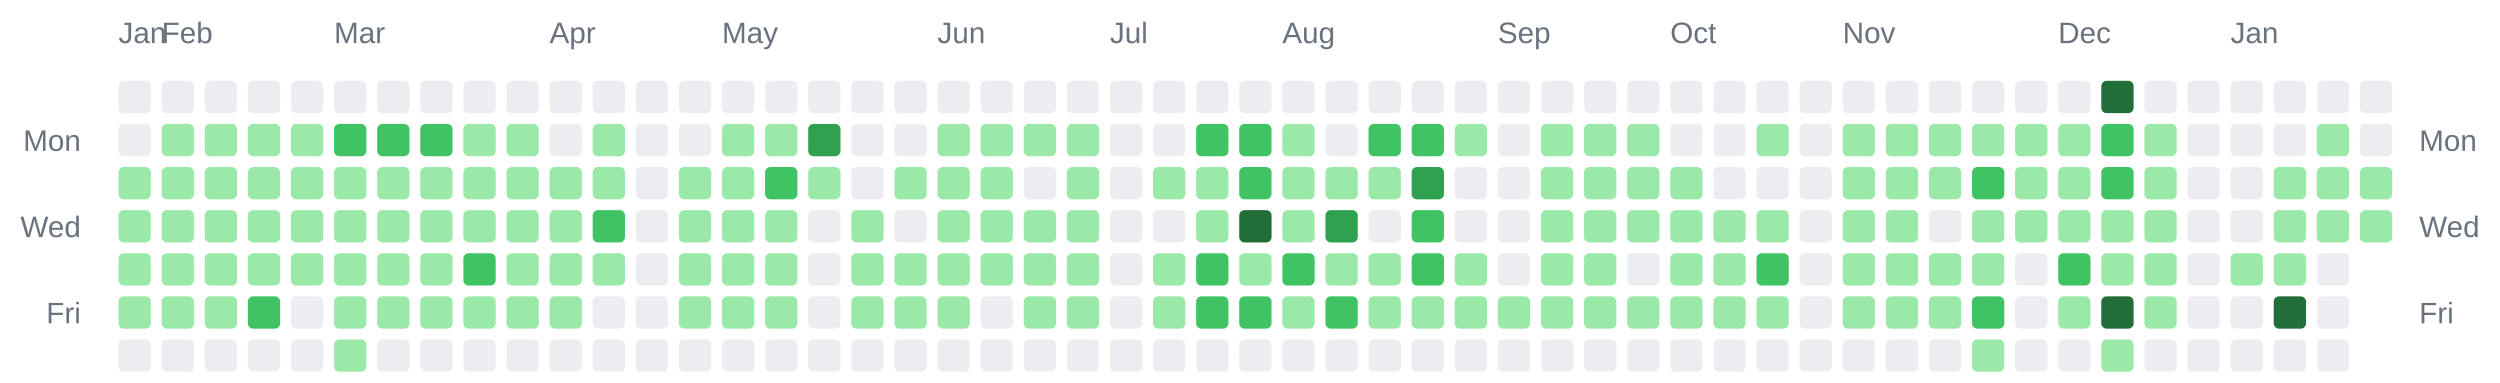
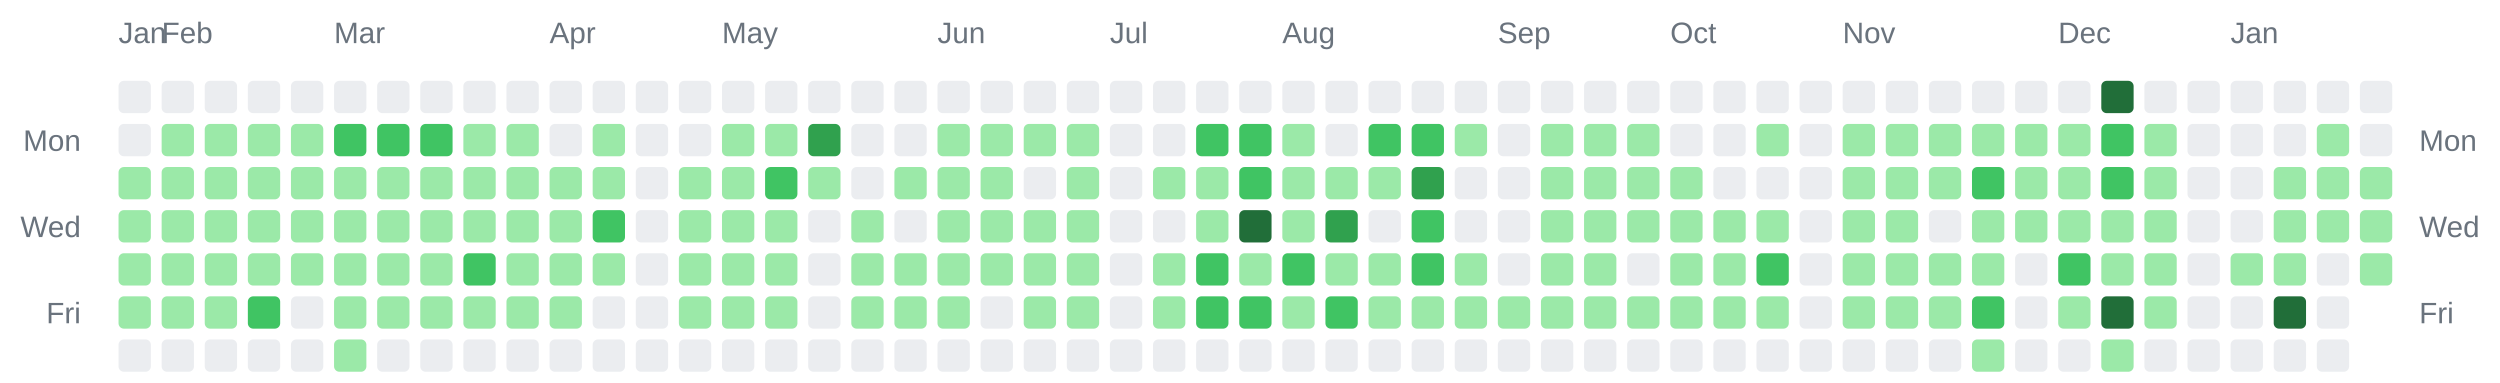
<svg xmlns="http://www.w3.org/2000/svg" width="928" height="142" viewBox="0 0 928 142" role="img" aria-label="Combined contributions calendar for donken and donken-lilly">
  <rect width="100%" height="100%" fill="transparent" /> // regular
  
  
  
  <text x="44" y="16" font-family="Arial, Helvetica, sans-serif" font-size="11" fill="#6a737d">Jan</text>
  <text x="60" y="16" font-family="Arial, Helvetica, sans-serif" font-size="11" fill="#6a737d">Feb</text>
  <text x="124" y="16" font-family="Arial, Helvetica, sans-serif" font-size="11" fill="#6a737d">Mar</text>
  <text x="204" y="16" font-family="Arial, Helvetica, sans-serif" font-size="11" fill="#6a737d">Apr</text>
  <text x="268" y="16" font-family="Arial, Helvetica, sans-serif" font-size="11" fill="#6a737d">May</text>
  <text x="348" y="16" font-family="Arial, Helvetica, sans-serif" font-size="11" fill="#6a737d">Jun</text>
  <text x="412" y="16" font-family="Arial, Helvetica, sans-serif" font-size="11" fill="#6a737d">Jul</text>
  <text x="476" y="16" font-family="Arial, Helvetica, sans-serif" font-size="11" fill="#6a737d">Aug</text>
  <text x="556" y="16" font-family="Arial, Helvetica, sans-serif" font-size="11" fill="#6a737d">Sep</text>
  <text x="620" y="16" font-family="Arial, Helvetica, sans-serif" font-size="11" fill="#6a737d">Oct</text>
  <text x="684" y="16" font-family="Arial, Helvetica, sans-serif" font-size="11" fill="#6a737d">Nov</text>
  <text x="764" y="16" font-family="Arial, Helvetica, sans-serif" font-size="11" fill="#6a737d">Dec</text>
  <text x="828" y="16" font-family="Arial, Helvetica, sans-serif" font-size="11" fill="#6a737d">Jan</text>
  <text x="30" y="56" text-anchor="end" font-family="Arial, Helvetica, sans-serif" font-size="11" fill="#6a737d">Mon</text>
  <text x="898" y="56" text-anchor="start" font-family="Arial, Helvetica, sans-serif" font-size="11" fill="#6a737d">Mon</text>
  <text x="30" y="88" text-anchor="end" font-family="Arial, Helvetica, sans-serif" font-size="11" fill="#6a737d">Wed</text>
  <text x="898" y="88" text-anchor="start" font-family="Arial, Helvetica, sans-serif" font-size="11" fill="#6a737d">Wed</text>
  <text x="30" y="120" text-anchor="end" font-family="Arial, Helvetica, sans-serif" font-size="11" fill="#6a737d">Fri</text>
  <text x="898" y="120" text-anchor="start" font-family="Arial, Helvetica, sans-serif" font-size="11" fill="#6a737d">Fri</text>
  <rect x="44" y="30" width="12" height="12" rx="2" ry="2" fill="#ebedf0" />
  <rect x="44" y="46" width="12" height="12" rx="2" ry="2" fill="#ebedf0" />
  <rect x="44" y="62" width="12" height="12" rx="2" ry="2" fill="#9be9a8" />
  <rect x="44" y="78" width="12" height="12" rx="2" ry="2" fill="#9be9a8" />
  <rect x="44" y="94" width="12" height="12" rx="2" ry="2" fill="#9be9a8" />
  <rect x="44" y="110" width="12" height="12" rx="2" ry="2" fill="#9be9a8" />
  <rect x="44" y="126" width="12" height="12" rx="2" ry="2" fill="#ebedf0" />
  <rect x="60" y="30" width="12" height="12" rx="2" ry="2" fill="#ebedf0" />
  <rect x="60" y="46" width="12" height="12" rx="2" ry="2" fill="#9be9a8" />
  <rect x="60" y="62" width="12" height="12" rx="2" ry="2" fill="#9be9a8" />
  <rect x="60" y="78" width="12" height="12" rx="2" ry="2" fill="#9be9a8" />
  <rect x="60" y="94" width="12" height="12" rx="2" ry="2" fill="#9be9a8" />
  <rect x="60" y="110" width="12" height="12" rx="2" ry="2" fill="#9be9a8" />
  <rect x="60" y="126" width="12" height="12" rx="2" ry="2" fill="#ebedf0" />
  <rect x="76" y="30" width="12" height="12" rx="2" ry="2" fill="#ebedf0" />
  <rect x="76" y="46" width="12" height="12" rx="2" ry="2" fill="#9be9a8" />
  <rect x="76" y="62" width="12" height="12" rx="2" ry="2" fill="#9be9a8" />
  <rect x="76" y="78" width="12" height="12" rx="2" ry="2" fill="#9be9a8" />
  <rect x="76" y="94" width="12" height="12" rx="2" ry="2" fill="#9be9a8" />
  <rect x="76" y="110" width="12" height="12" rx="2" ry="2" fill="#9be9a8" />
  <rect x="76" y="126" width="12" height="12" rx="2" ry="2" fill="#ebedf0" />
  <rect x="92" y="30" width="12" height="12" rx="2" ry="2" fill="#ebedf0" />
  <rect x="92" y="46" width="12" height="12" rx="2" ry="2" fill="#9be9a8" />
  <rect x="92" y="62" width="12" height="12" rx="2" ry="2" fill="#9be9a8" />
  <rect x="92" y="78" width="12" height="12" rx="2" ry="2" fill="#9be9a8" />
  <rect x="92" y="94" width="12" height="12" rx="2" ry="2" fill="#9be9a8" />
  <rect x="92" y="110" width="12" height="12" rx="2" ry="2" fill="#40c463" />
  <rect x="92" y="126" width="12" height="12" rx="2" ry="2" fill="#ebedf0" />
  <rect x="108" y="30" width="12" height="12" rx="2" ry="2" fill="#ebedf0" />
  <rect x="108" y="46" width="12" height="12" rx="2" ry="2" fill="#9be9a8" />
  <rect x="108" y="62" width="12" height="12" rx="2" ry="2" fill="#9be9a8" />
  <rect x="108" y="78" width="12" height="12" rx="2" ry="2" fill="#9be9a8" />
  <rect x="108" y="94" width="12" height="12" rx="2" ry="2" fill="#9be9a8" />
  <rect x="108" y="110" width="12" height="12" rx="2" ry="2" fill="#ebedf0" />
  <rect x="108" y="126" width="12" height="12" rx="2" ry="2" fill="#ebedf0" />
  <rect x="124" y="30" width="12" height="12" rx="2" ry="2" fill="#ebedf0" />
  <rect x="124" y="46" width="12" height="12" rx="2" ry="2" fill="#40c463" />
  <rect x="124" y="62" width="12" height="12" rx="2" ry="2" fill="#9be9a8" />
  <rect x="124" y="78" width="12" height="12" rx="2" ry="2" fill="#9be9a8" />
  <rect x="124" y="94" width="12" height="12" rx="2" ry="2" fill="#9be9a8" />
  <rect x="124" y="110" width="12" height="12" rx="2" ry="2" fill="#9be9a8" />
  <rect x="124" y="126" width="12" height="12" rx="2" ry="2" fill="#9be9a8" />
  <rect x="140" y="30" width="12" height="12" rx="2" ry="2" fill="#ebedf0" />
  <rect x="140" y="46" width="12" height="12" rx="2" ry="2" fill="#40c463" />
  <rect x="140" y="62" width="12" height="12" rx="2" ry="2" fill="#9be9a8" />
  <rect x="140" y="78" width="12" height="12" rx="2" ry="2" fill="#9be9a8" />
  <rect x="140" y="94" width="12" height="12" rx="2" ry="2" fill="#9be9a8" />
  <rect x="140" y="110" width="12" height="12" rx="2" ry="2" fill="#9be9a8" />
  <rect x="140" y="126" width="12" height="12" rx="2" ry="2" fill="#ebedf0" />
  <rect x="156" y="30" width="12" height="12" rx="2" ry="2" fill="#ebedf0" />
  <rect x="156" y="46" width="12" height="12" rx="2" ry="2" fill="#40c463" />
  <rect x="156" y="62" width="12" height="12" rx="2" ry="2" fill="#9be9a8" />
  <rect x="156" y="78" width="12" height="12" rx="2" ry="2" fill="#9be9a8" />
  <rect x="156" y="94" width="12" height="12" rx="2" ry="2" fill="#9be9a8" />
  <rect x="156" y="110" width="12" height="12" rx="2" ry="2" fill="#9be9a8" />
  <rect x="156" y="126" width="12" height="12" rx="2" ry="2" fill="#ebedf0" />
  <rect x="172" y="30" width="12" height="12" rx="2" ry="2" fill="#ebedf0" />
  <rect x="172" y="46" width="12" height="12" rx="2" ry="2" fill="#9be9a8" />
  <rect x="172" y="62" width="12" height="12" rx="2" ry="2" fill="#9be9a8" />
  <rect x="172" y="78" width="12" height="12" rx="2" ry="2" fill="#9be9a8" />
  <rect x="172" y="94" width="12" height="12" rx="2" ry="2" fill="#40c463" />
  <rect x="172" y="110" width="12" height="12" rx="2" ry="2" fill="#9be9a8" />
  <rect x="172" y="126" width="12" height="12" rx="2" ry="2" fill="#ebedf0" />
  <rect x="188" y="30" width="12" height="12" rx="2" ry="2" fill="#ebedf0" />
  <rect x="188" y="46" width="12" height="12" rx="2" ry="2" fill="#9be9a8" />
  <rect x="188" y="62" width="12" height="12" rx="2" ry="2" fill="#9be9a8" />
  <rect x="188" y="78" width="12" height="12" rx="2" ry="2" fill="#9be9a8" />
  <rect x="188" y="94" width="12" height="12" rx="2" ry="2" fill="#9be9a8" />
  <rect x="188" y="110" width="12" height="12" rx="2" ry="2" fill="#9be9a8" />
  <rect x="188" y="126" width="12" height="12" rx="2" ry="2" fill="#ebedf0" />
  <rect x="204" y="30" width="12" height="12" rx="2" ry="2" fill="#ebedf0" />
  <rect x="204" y="46" width="12" height="12" rx="2" ry="2" fill="#ebedf0" />
  <rect x="204" y="62" width="12" height="12" rx="2" ry="2" fill="#9be9a8" />
  <rect x="204" y="78" width="12" height="12" rx="2" ry="2" fill="#9be9a8" />
  <rect x="204" y="94" width="12" height="12" rx="2" ry="2" fill="#9be9a8" />
  <rect x="204" y="110" width="12" height="12" rx="2" ry="2" fill="#9be9a8" />
  <rect x="204" y="126" width="12" height="12" rx="2" ry="2" fill="#ebedf0" />
  <rect x="220" y="30" width="12" height="12" rx="2" ry="2" fill="#ebedf0" />
  <rect x="220" y="46" width="12" height="12" rx="2" ry="2" fill="#9be9a8" />
  <rect x="220" y="62" width="12" height="12" rx="2" ry="2" fill="#9be9a8" />
  <rect x="220" y="78" width="12" height="12" rx="2" ry="2" fill="#40c463" />
  <rect x="220" y="94" width="12" height="12" rx="2" ry="2" fill="#9be9a8" />
  <rect x="220" y="110" width="12" height="12" rx="2" ry="2" fill="#ebedf0" />
  <rect x="220" y="126" width="12" height="12" rx="2" ry="2" fill="#ebedf0" />
  <rect x="236" y="30" width="12" height="12" rx="2" ry="2" fill="#ebedf0" />
  <rect x="236" y="46" width="12" height="12" rx="2" ry="2" fill="#ebedf0" />
  <rect x="236" y="62" width="12" height="12" rx="2" ry="2" fill="#ebedf0" />
  <rect x="236" y="78" width="12" height="12" rx="2" ry="2" fill="#ebedf0" />
  <rect x="236" y="94" width="12" height="12" rx="2" ry="2" fill="#ebedf0" />
  <rect x="236" y="110" width="12" height="12" rx="2" ry="2" fill="#ebedf0" />
  <rect x="236" y="126" width="12" height="12" rx="2" ry="2" fill="#ebedf0" />
  <rect x="252" y="30" width="12" height="12" rx="2" ry="2" fill="#ebedf0" />
  <rect x="252" y="46" width="12" height="12" rx="2" ry="2" fill="#ebedf0" />
  <rect x="252" y="62" width="12" height="12" rx="2" ry="2" fill="#9be9a8" />
  <rect x="252" y="78" width="12" height="12" rx="2" ry="2" fill="#9be9a8" />
  <rect x="252" y="94" width="12" height="12" rx="2" ry="2" fill="#9be9a8" />
  <rect x="252" y="110" width="12" height="12" rx="2" ry="2" fill="#9be9a8" />
  <rect x="252" y="126" width="12" height="12" rx="2" ry="2" fill="#ebedf0" />
  <rect x="268" y="30" width="12" height="12" rx="2" ry="2" fill="#ebedf0" />
  <rect x="268" y="46" width="12" height="12" rx="2" ry="2" fill="#9be9a8" />
  <rect x="268" y="62" width="12" height="12" rx="2" ry="2" fill="#9be9a8" />
  <rect x="268" y="78" width="12" height="12" rx="2" ry="2" fill="#9be9a8" />
  <rect x="268" y="94" width="12" height="12" rx="2" ry="2" fill="#9be9a8" />
  <rect x="268" y="110" width="12" height="12" rx="2" ry="2" fill="#9be9a8" />
  <rect x="268" y="126" width="12" height="12" rx="2" ry="2" fill="#ebedf0" />
  <rect x="284" y="30" width="12" height="12" rx="2" ry="2" fill="#ebedf0" />
  <rect x="284" y="46" width="12" height="12" rx="2" ry="2" fill="#9be9a8" />
  <rect x="284" y="62" width="12" height="12" rx="2" ry="2" fill="#40c463" />
  <rect x="284" y="78" width="12" height="12" rx="2" ry="2" fill="#9be9a8" />
  <rect x="284" y="94" width="12" height="12" rx="2" ry="2" fill="#9be9a8" />
  <rect x="284" y="110" width="12" height="12" rx="2" ry="2" fill="#9be9a8" />
  <rect x="284" y="126" width="12" height="12" rx="2" ry="2" fill="#ebedf0" />
  <rect x="300" y="30" width="12" height="12" rx="2" ry="2" fill="#ebedf0" />
  <rect x="300" y="46" width="12" height="12" rx="2" ry="2" fill="#30a14e" />
  <rect x="300" y="62" width="12" height="12" rx="2" ry="2" fill="#9be9a8" />
  <rect x="300" y="78" width="12" height="12" rx="2" ry="2" fill="#ebedf0" />
  <rect x="300" y="94" width="12" height="12" rx="2" ry="2" fill="#ebedf0" />
  <rect x="300" y="110" width="12" height="12" rx="2" ry="2" fill="#ebedf0" />
  <rect x="300" y="126" width="12" height="12" rx="2" ry="2" fill="#ebedf0" />
  <rect x="316" y="30" width="12" height="12" rx="2" ry="2" fill="#ebedf0" />
  <rect x="316" y="46" width="12" height="12" rx="2" ry="2" fill="#ebedf0" />
  <rect x="316" y="62" width="12" height="12" rx="2" ry="2" fill="#ebedf0" />
  <rect x="316" y="78" width="12" height="12" rx="2" ry="2" fill="#9be9a8" />
  <rect x="316" y="94" width="12" height="12" rx="2" ry="2" fill="#9be9a8" />
  <rect x="316" y="110" width="12" height="12" rx="2" ry="2" fill="#9be9a8" />
  <rect x="316" y="126" width="12" height="12" rx="2" ry="2" fill="#ebedf0" />
  <rect x="332" y="30" width="12" height="12" rx="2" ry="2" fill="#ebedf0" />
  <rect x="332" y="46" width="12" height="12" rx="2" ry="2" fill="#ebedf0" />
  <rect x="332" y="62" width="12" height="12" rx="2" ry="2" fill="#9be9a8" />
  <rect x="332" y="78" width="12" height="12" rx="2" ry="2" fill="#ebedf0" />
  <rect x="332" y="94" width="12" height="12" rx="2" ry="2" fill="#9be9a8" />
  <rect x="332" y="110" width="12" height="12" rx="2" ry="2" fill="#9be9a8" />
  <rect x="332" y="126" width="12" height="12" rx="2" ry="2" fill="#ebedf0" />
  <rect x="348" y="30" width="12" height="12" rx="2" ry="2" fill="#ebedf0" />
  <rect x="348" y="46" width="12" height="12" rx="2" ry="2" fill="#9be9a8" />
  <rect x="348" y="62" width="12" height="12" rx="2" ry="2" fill="#9be9a8" />
  <rect x="348" y="78" width="12" height="12" rx="2" ry="2" fill="#9be9a8" />
  <rect x="348" y="94" width="12" height="12" rx="2" ry="2" fill="#9be9a8" />
  <rect x="348" y="110" width="12" height="12" rx="2" ry="2" fill="#9be9a8" />
  <rect x="348" y="126" width="12" height="12" rx="2" ry="2" fill="#ebedf0" />
  <rect x="364" y="30" width="12" height="12" rx="2" ry="2" fill="#ebedf0" />
  <rect x="364" y="46" width="12" height="12" rx="2" ry="2" fill="#9be9a8" />
  <rect x="364" y="62" width="12" height="12" rx="2" ry="2" fill="#9be9a8" />
  <rect x="364" y="78" width="12" height="12" rx="2" ry="2" fill="#9be9a8" />
  <rect x="364" y="94" width="12" height="12" rx="2" ry="2" fill="#9be9a8" />
  <rect x="364" y="110" width="12" height="12" rx="2" ry="2" fill="#ebedf0" />
  <rect x="364" y="126" width="12" height="12" rx="2" ry="2" fill="#ebedf0" />
  <rect x="380" y="30" width="12" height="12" rx="2" ry="2" fill="#ebedf0" />
  <rect x="380" y="46" width="12" height="12" rx="2" ry="2" fill="#9be9a8" />
  <rect x="380" y="62" width="12" height="12" rx="2" ry="2" fill="#ebedf0" />
  <rect x="380" y="78" width="12" height="12" rx="2" ry="2" fill="#9be9a8" />
  <rect x="380" y="94" width="12" height="12" rx="2" ry="2" fill="#9be9a8" />
  <rect x="380" y="110" width="12" height="12" rx="2" ry="2" fill="#9be9a8" />
  <rect x="380" y="126" width="12" height="12" rx="2" ry="2" fill="#ebedf0" />
  <rect x="396" y="30" width="12" height="12" rx="2" ry="2" fill="#ebedf0" />
  <rect x="396" y="46" width="12" height="12" rx="2" ry="2" fill="#9be9a8" />
  <rect x="396" y="62" width="12" height="12" rx="2" ry="2" fill="#9be9a8" />
  <rect x="396" y="78" width="12" height="12" rx="2" ry="2" fill="#9be9a8" />
  <rect x="396" y="94" width="12" height="12" rx="2" ry="2" fill="#9be9a8" />
  <rect x="396" y="110" width="12" height="12" rx="2" ry="2" fill="#9be9a8" />
  <rect x="396" y="126" width="12" height="12" rx="2" ry="2" fill="#ebedf0" />
  <rect x="412" y="30" width="12" height="12" rx="2" ry="2" fill="#ebedf0" />
  <rect x="412" y="46" width="12" height="12" rx="2" ry="2" fill="#ebedf0" />
  <rect x="412" y="62" width="12" height="12" rx="2" ry="2" fill="#ebedf0" />
  <rect x="412" y="78" width="12" height="12" rx="2" ry="2" fill="#ebedf0" />
  <rect x="412" y="94" width="12" height="12" rx="2" ry="2" fill="#ebedf0" />
  <rect x="412" y="110" width="12" height="12" rx="2" ry="2" fill="#ebedf0" />
  <rect x="412" y="126" width="12" height="12" rx="2" ry="2" fill="#ebedf0" />
  <rect x="428" y="30" width="12" height="12" rx="2" ry="2" fill="#ebedf0" />
  <rect x="428" y="46" width="12" height="12" rx="2" ry="2" fill="#ebedf0" />
  <rect x="428" y="62" width="12" height="12" rx="2" ry="2" fill="#9be9a8" />
  <rect x="428" y="78" width="12" height="12" rx="2" ry="2" fill="#ebedf0" />
  <rect x="428" y="94" width="12" height="12" rx="2" ry="2" fill="#9be9a8" />
  <rect x="428" y="110" width="12" height="12" rx="2" ry="2" fill="#9be9a8" />
  <rect x="428" y="126" width="12" height="12" rx="2" ry="2" fill="#ebedf0" />
  <rect x="444" y="30" width="12" height="12" rx="2" ry="2" fill="#ebedf0" />
  <rect x="444" y="46" width="12" height="12" rx="2" ry="2" fill="#40c463" />
  <rect x="444" y="62" width="12" height="12" rx="2" ry="2" fill="#9be9a8" />
  <rect x="444" y="78" width="12" height="12" rx="2" ry="2" fill="#9be9a8" />
  <rect x="444" y="94" width="12" height="12" rx="2" ry="2" fill="#40c463" />
  <rect x="444" y="110" width="12" height="12" rx="2" ry="2" fill="#40c463" />
  <rect x="444" y="126" width="12" height="12" rx="2" ry="2" fill="#ebedf0" />
  <rect x="460" y="30" width="12" height="12" rx="2" ry="2" fill="#ebedf0" />
  <rect x="460" y="46" width="12" height="12" rx="2" ry="2" fill="#40c463" />
  <rect x="460" y="62" width="12" height="12" rx="2" ry="2" fill="#40c463" />
  <rect x="460" y="78" width="12" height="12" rx="2" ry="2" fill="#216e39" />
  <rect x="460" y="94" width="12" height="12" rx="2" ry="2" fill="#9be9a8" />
  <rect x="460" y="110" width="12" height="12" rx="2" ry="2" fill="#40c463" />
  <rect x="460" y="126" width="12" height="12" rx="2" ry="2" fill="#ebedf0" />
  <rect x="476" y="30" width="12" height="12" rx="2" ry="2" fill="#ebedf0" />
  <rect x="476" y="46" width="12" height="12" rx="2" ry="2" fill="#9be9a8" />
  <rect x="476" y="62" width="12" height="12" rx="2" ry="2" fill="#9be9a8" />
  <rect x="476" y="78" width="12" height="12" rx="2" ry="2" fill="#9be9a8" />
  <rect x="476" y="94" width="12" height="12" rx="2" ry="2" fill="#40c463" />
  <rect x="476" y="110" width="12" height="12" rx="2" ry="2" fill="#9be9a8" />
  <rect x="476" y="126" width="12" height="12" rx="2" ry="2" fill="#ebedf0" />
  <rect x="492" y="30" width="12" height="12" rx="2" ry="2" fill="#ebedf0" />
  <rect x="492" y="46" width="12" height="12" rx="2" ry="2" fill="#ebedf0" />
  <rect x="492" y="62" width="12" height="12" rx="2" ry="2" fill="#9be9a8" />
  <rect x="492" y="78" width="12" height="12" rx="2" ry="2" fill="#30a14e" />
  <rect x="492" y="94" width="12" height="12" rx="2" ry="2" fill="#9be9a8" />
  <rect x="492" y="110" width="12" height="12" rx="2" ry="2" fill="#40c463" />
  <rect x="492" y="126" width="12" height="12" rx="2" ry="2" fill="#ebedf0" />
  <rect x="508" y="30" width="12" height="12" rx="2" ry="2" fill="#ebedf0" />
  <rect x="508" y="46" width="12" height="12" rx="2" ry="2" fill="#40c463" />
  <rect x="508" y="62" width="12" height="12" rx="2" ry="2" fill="#9be9a8" />
  <rect x="508" y="78" width="12" height="12" rx="2" ry="2" fill="#ebedf0" />
  <rect x="508" y="94" width="12" height="12" rx="2" ry="2" fill="#9be9a8" />
  <rect x="508" y="110" width="12" height="12" rx="2" ry="2" fill="#9be9a8" />
  <rect x="508" y="126" width="12" height="12" rx="2" ry="2" fill="#ebedf0" />
  <rect x="524" y="30" width="12" height="12" rx="2" ry="2" fill="#ebedf0" />
  <rect x="524" y="46" width="12" height="12" rx="2" ry="2" fill="#40c463" />
  <rect x="524" y="62" width="12" height="12" rx="2" ry="2" fill="#30a14e" />
  <rect x="524" y="78" width="12" height="12" rx="2" ry="2" fill="#40c463" />
  <rect x="524" y="94" width="12" height="12" rx="2" ry="2" fill="#40c463" />
  <rect x="524" y="110" width="12" height="12" rx="2" ry="2" fill="#9be9a8" />
  <rect x="524" y="126" width="12" height="12" rx="2" ry="2" fill="#ebedf0" />
  <rect x="540" y="30" width="12" height="12" rx="2" ry="2" fill="#ebedf0" />
  <rect x="540" y="46" width="12" height="12" rx="2" ry="2" fill="#9be9a8" />
  <rect x="540" y="62" width="12" height="12" rx="2" ry="2" fill="#ebedf0" />
  <rect x="540" y="78" width="12" height="12" rx="2" ry="2" fill="#ebedf0" />
  <rect x="540" y="94" width="12" height="12" rx="2" ry="2" fill="#9be9a8" />
  <rect x="540" y="110" width="12" height="12" rx="2" ry="2" fill="#9be9a8" />
  <rect x="540" y="126" width="12" height="12" rx="2" ry="2" fill="#ebedf0" />
  <rect x="556" y="30" width="12" height="12" rx="2" ry="2" fill="#ebedf0" />
  <rect x="556" y="46" width="12" height="12" rx="2" ry="2" fill="#ebedf0" />
  <rect x="556" y="62" width="12" height="12" rx="2" ry="2" fill="#ebedf0" />
  <rect x="556" y="78" width="12" height="12" rx="2" ry="2" fill="#ebedf0" />
  <rect x="556" y="94" width="12" height="12" rx="2" ry="2" fill="#ebedf0" />
  <rect x="556" y="110" width="12" height="12" rx="2" ry="2" fill="#9be9a8" />
  <rect x="556" y="126" width="12" height="12" rx="2" ry="2" fill="#ebedf0" />
  <rect x="572" y="30" width="12" height="12" rx="2" ry="2" fill="#ebedf0" />
  <rect x="572" y="46" width="12" height="12" rx="2" ry="2" fill="#9be9a8" />
  <rect x="572" y="62" width="12" height="12" rx="2" ry="2" fill="#9be9a8" />
  <rect x="572" y="78" width="12" height="12" rx="2" ry="2" fill="#9be9a8" />
  <rect x="572" y="94" width="12" height="12" rx="2" ry="2" fill="#9be9a8" />
  <rect x="572" y="110" width="12" height="12" rx="2" ry="2" fill="#9be9a8" />
  <rect x="572" y="126" width="12" height="12" rx="2" ry="2" fill="#ebedf0" />
  <rect x="588" y="30" width="12" height="12" rx="2" ry="2" fill="#ebedf0" />
  <rect x="588" y="46" width="12" height="12" rx="2" ry="2" fill="#9be9a8" />
  <rect x="588" y="62" width="12" height="12" rx="2" ry="2" fill="#9be9a8" />
  <rect x="588" y="78" width="12" height="12" rx="2" ry="2" fill="#9be9a8" />
  <rect x="588" y="94" width="12" height="12" rx="2" ry="2" fill="#9be9a8" />
  <rect x="588" y="110" width="12" height="12" rx="2" ry="2" fill="#9be9a8" />
  <rect x="588" y="126" width="12" height="12" rx="2" ry="2" fill="#ebedf0" />
  <rect x="604" y="30" width="12" height="12" rx="2" ry="2" fill="#ebedf0" />
  <rect x="604" y="46" width="12" height="12" rx="2" ry="2" fill="#9be9a8" />
  <rect x="604" y="62" width="12" height="12" rx="2" ry="2" fill="#9be9a8" />
  <rect x="604" y="78" width="12" height="12" rx="2" ry="2" fill="#9be9a8" />
  <rect x="604" y="94" width="12" height="12" rx="2" ry="2" fill="#ebedf0" />
  <rect x="604" y="110" width="12" height="12" rx="2" ry="2" fill="#9be9a8" />
  <rect x="604" y="126" width="12" height="12" rx="2" ry="2" fill="#ebedf0" />
  <rect x="620" y="30" width="12" height="12" rx="2" ry="2" fill="#ebedf0" />
  <rect x="620" y="46" width="12" height="12" rx="2" ry="2" fill="#ebedf0" />
  <rect x="620" y="62" width="12" height="12" rx="2" ry="2" fill="#9be9a8" />
  <rect x="620" y="78" width="12" height="12" rx="2" ry="2" fill="#9be9a8" />
  <rect x="620" y="94" width="12" height="12" rx="2" ry="2" fill="#9be9a8" />
  <rect x="620" y="110" width="12" height="12" rx="2" ry="2" fill="#9be9a8" />
  <rect x="620" y="126" width="12" height="12" rx="2" ry="2" fill="#ebedf0" />
  <rect x="636" y="30" width="12" height="12" rx="2" ry="2" fill="#ebedf0" />
  <rect x="636" y="46" width="12" height="12" rx="2" ry="2" fill="#ebedf0" />
  <rect x="636" y="62" width="12" height="12" rx="2" ry="2" fill="#ebedf0" />
  <rect x="636" y="78" width="12" height="12" rx="2" ry="2" fill="#9be9a8" />
  <rect x="636" y="94" width="12" height="12" rx="2" ry="2" fill="#9be9a8" />
  <rect x="636" y="110" width="12" height="12" rx="2" ry="2" fill="#9be9a8" />
  <rect x="636" y="126" width="12" height="12" rx="2" ry="2" fill="#ebedf0" />
  <rect x="652" y="30" width="12" height="12" rx="2" ry="2" fill="#ebedf0" />
  <rect x="652" y="46" width="12" height="12" rx="2" ry="2" fill="#9be9a8" />
  <rect x="652" y="62" width="12" height="12" rx="2" ry="2" fill="#ebedf0" />
  <rect x="652" y="78" width="12" height="12" rx="2" ry="2" fill="#9be9a8" />
  <rect x="652" y="94" width="12" height="12" rx="2" ry="2" fill="#40c463" />
  <rect x="652" y="110" width="12" height="12" rx="2" ry="2" fill="#9be9a8" />
  <rect x="652" y="126" width="12" height="12" rx="2" ry="2" fill="#ebedf0" />
  <rect x="668" y="30" width="12" height="12" rx="2" ry="2" fill="#ebedf0" />
  <rect x="668" y="46" width="12" height="12" rx="2" ry="2" fill="#ebedf0" />
  <rect x="668" y="62" width="12" height="12" rx="2" ry="2" fill="#ebedf0" />
  <rect x="668" y="78" width="12" height="12" rx="2" ry="2" fill="#ebedf0" />
  <rect x="668" y="94" width="12" height="12" rx="2" ry="2" fill="#ebedf0" />
  <rect x="668" y="110" width="12" height="12" rx="2" ry="2" fill="#ebedf0" />
  <rect x="668" y="126" width="12" height="12" rx="2" ry="2" fill="#ebedf0" />
  <rect x="684" y="30" width="12" height="12" rx="2" ry="2" fill="#ebedf0" />
  <rect x="684" y="46" width="12" height="12" rx="2" ry="2" fill="#9be9a8" />
  <rect x="684" y="62" width="12" height="12" rx="2" ry="2" fill="#9be9a8" />
  <rect x="684" y="78" width="12" height="12" rx="2" ry="2" fill="#9be9a8" />
  <rect x="684" y="94" width="12" height="12" rx="2" ry="2" fill="#9be9a8" />
  <rect x="684" y="110" width="12" height="12" rx="2" ry="2" fill="#9be9a8" />
  <rect x="684" y="126" width="12" height="12" rx="2" ry="2" fill="#ebedf0" />
  <rect x="700" y="30" width="12" height="12" rx="2" ry="2" fill="#ebedf0" />
  <rect x="700" y="46" width="12" height="12" rx="2" ry="2" fill="#9be9a8" />
  <rect x="700" y="62" width="12" height="12" rx="2" ry="2" fill="#9be9a8" />
  <rect x="700" y="78" width="12" height="12" rx="2" ry="2" fill="#9be9a8" />
  <rect x="700" y="94" width="12" height="12" rx="2" ry="2" fill="#9be9a8" />
  <rect x="700" y="110" width="12" height="12" rx="2" ry="2" fill="#9be9a8" />
  <rect x="700" y="126" width="12" height="12" rx="2" ry="2" fill="#ebedf0" />
  <rect x="716" y="30" width="12" height="12" rx="2" ry="2" fill="#ebedf0" />
  <rect x="716" y="46" width="12" height="12" rx="2" ry="2" fill="#9be9a8" />
  <rect x="716" y="62" width="12" height="12" rx="2" ry="2" fill="#9be9a8" />
  <rect x="716" y="78" width="12" height="12" rx="2" ry="2" fill="#ebedf0" />
  <rect x="716" y="94" width="12" height="12" rx="2" ry="2" fill="#9be9a8" />
  <rect x="716" y="110" width="12" height="12" rx="2" ry="2" fill="#9be9a8" />
  <rect x="716" y="126" width="12" height="12" rx="2" ry="2" fill="#ebedf0" />
  <rect x="732" y="30" width="12" height="12" rx="2" ry="2" fill="#ebedf0" />
  <rect x="732" y="46" width="12" height="12" rx="2" ry="2" fill="#9be9a8" />
  <rect x="732" y="62" width="12" height="12" rx="2" ry="2" fill="#40c463" />
  <rect x="732" y="78" width="12" height="12" rx="2" ry="2" fill="#9be9a8" />
  <rect x="732" y="94" width="12" height="12" rx="2" ry="2" fill="#9be9a8" />
  <rect x="732" y="110" width="12" height="12" rx="2" ry="2" fill="#40c463" />
  <rect x="732" y="126" width="12" height="12" rx="2" ry="2" fill="#9be9a8" />
  <rect x="748" y="30" width="12" height="12" rx="2" ry="2" fill="#ebedf0" />
  <rect x="748" y="46" width="12" height="12" rx="2" ry="2" fill="#9be9a8" />
  <rect x="748" y="62" width="12" height="12" rx="2" ry="2" fill="#9be9a8" />
  <rect x="748" y="78" width="12" height="12" rx="2" ry="2" fill="#9be9a8" />
  <rect x="748" y="94" width="12" height="12" rx="2" ry="2" fill="#ebedf0" />
  <rect x="748" y="110" width="12" height="12" rx="2" ry="2" fill="#ebedf0" />
  <rect x="748" y="126" width="12" height="12" rx="2" ry="2" fill="#ebedf0" />
  <rect x="764" y="30" width="12" height="12" rx="2" ry="2" fill="#ebedf0" />
  <rect x="764" y="46" width="12" height="12" rx="2" ry="2" fill="#9be9a8" />
  <rect x="764" y="62" width="12" height="12" rx="2" ry="2" fill="#9be9a8" />
  <rect x="764" y="78" width="12" height="12" rx="2" ry="2" fill="#9be9a8" />
  <rect x="764" y="94" width="12" height="12" rx="2" ry="2" fill="#40c463" />
  <rect x="764" y="110" width="12" height="12" rx="2" ry="2" fill="#9be9a8" />
  <rect x="764" y="126" width="12" height="12" rx="2" ry="2" fill="#ebedf0" />
  <rect x="780" y="30" width="12" height="12" rx="2" ry="2" fill="#216e39" />
  <rect x="780" y="46" width="12" height="12" rx="2" ry="2" fill="#40c463" />
  <rect x="780" y="62" width="12" height="12" rx="2" ry="2" fill="#40c463" />
  <rect x="780" y="78" width="12" height="12" rx="2" ry="2" fill="#9be9a8" />
  <rect x="780" y="94" width="12" height="12" rx="2" ry="2" fill="#9be9a8" />
  <rect x="780" y="110" width="12" height="12" rx="2" ry="2" fill="#216e39" />
  <rect x="780" y="126" width="12" height="12" rx="2" ry="2" fill="#9be9a8" />
  <rect x="796" y="30" width="12" height="12" rx="2" ry="2" fill="#ebedf0" />
  <rect x="796" y="46" width="12" height="12" rx="2" ry="2" fill="#9be9a8" />
  <rect x="796" y="62" width="12" height="12" rx="2" ry="2" fill="#9be9a8" />
  <rect x="796" y="78" width="12" height="12" rx="2" ry="2" fill="#9be9a8" />
  <rect x="796" y="94" width="12" height="12" rx="2" ry="2" fill="#9be9a8" />
  <rect x="796" y="110" width="12" height="12" rx="2" ry="2" fill="#9be9a8" />
  <rect x="796" y="126" width="12" height="12" rx="2" ry="2" fill="#ebedf0" />
  <rect x="812" y="30" width="12" height="12" rx="2" ry="2" fill="#ebedf0" />
  <rect x="812" y="46" width="12" height="12" rx="2" ry="2" fill="#ebedf0" />
  <rect x="812" y="62" width="12" height="12" rx="2" ry="2" fill="#ebedf0" />
  <rect x="812" y="78" width="12" height="12" rx="2" ry="2" fill="#ebedf0" />
  <rect x="812" y="94" width="12" height="12" rx="2" ry="2" fill="#ebedf0" />
  <rect x="812" y="110" width="12" height="12" rx="2" ry="2" fill="#ebedf0" />
  <rect x="812" y="126" width="12" height="12" rx="2" ry="2" fill="#ebedf0" />
  <rect x="828" y="30" width="12" height="12" rx="2" ry="2" fill="#ebedf0" />
  <rect x="828" y="46" width="12" height="12" rx="2" ry="2" fill="#ebedf0" />
  <rect x="828" y="62" width="12" height="12" rx="2" ry="2" fill="#ebedf0" />
  <rect x="828" y="78" width="12" height="12" rx="2" ry="2" fill="#ebedf0" />
  <rect x="828" y="94" width="12" height="12" rx="2" ry="2" fill="#9be9a8" />
  <rect x="828" y="110" width="12" height="12" rx="2" ry="2" fill="#ebedf0" />
  <rect x="828" y="126" width="12" height="12" rx="2" ry="2" fill="#ebedf0" />
  <rect x="844" y="30" width="12" height="12" rx="2" ry="2" fill="#ebedf0" />
  <rect x="844" y="46" width="12" height="12" rx="2" ry="2" fill="#ebedf0" />
  <rect x="844" y="62" width="12" height="12" rx="2" ry="2" fill="#9be9a8" />
  <rect x="844" y="78" width="12" height="12" rx="2" ry="2" fill="#9be9a8" />
  <rect x="844" y="94" width="12" height="12" rx="2" ry="2" fill="#9be9a8" />
  <rect x="844" y="110" width="12" height="12" rx="2" ry="2" fill="#216e39" />
  <rect x="844" y="126" width="12" height="12" rx="2" ry="2" fill="#ebedf0" />
  <rect x="860" y="30" width="12" height="12" rx="2" ry="2" fill="#ebedf0" />
  <rect x="860" y="46" width="12" height="12" rx="2" ry="2" fill="#9be9a8" />
  <rect x="860" y="62" width="12" height="12" rx="2" ry="2" fill="#9be9a8" />
  <rect x="860" y="78" width="12" height="12" rx="2" ry="2" fill="#9be9a8" />
  <rect x="860" y="94" width="12" height="12" rx="2" ry="2" fill="#ebedf0" />
  <rect x="860" y="110" width="12" height="12" rx="2" ry="2" fill="#ebedf0" />
  <rect x="860" y="126" width="12" height="12" rx="2" ry="2" fill="#ebedf0" />
  <rect x="876" y="30" width="12" height="12" rx="2" ry="2" fill="#ebedf0" />
  <rect x="876" y="46" width="12" height="12" rx="2" ry="2" fill="#ebedf0" />
  <rect x="876" y="62" width="12" height="12" rx="2" ry="2" fill="#9be9a8" />
  <rect x="876" y="78" width="12" height="12" rx="2" ry="2" fill="#9be9a8" />
+   <rect x="876" y="94" width="12" height="12" rx="2" ry="2" fill="#9be9a8" />
</svg>
